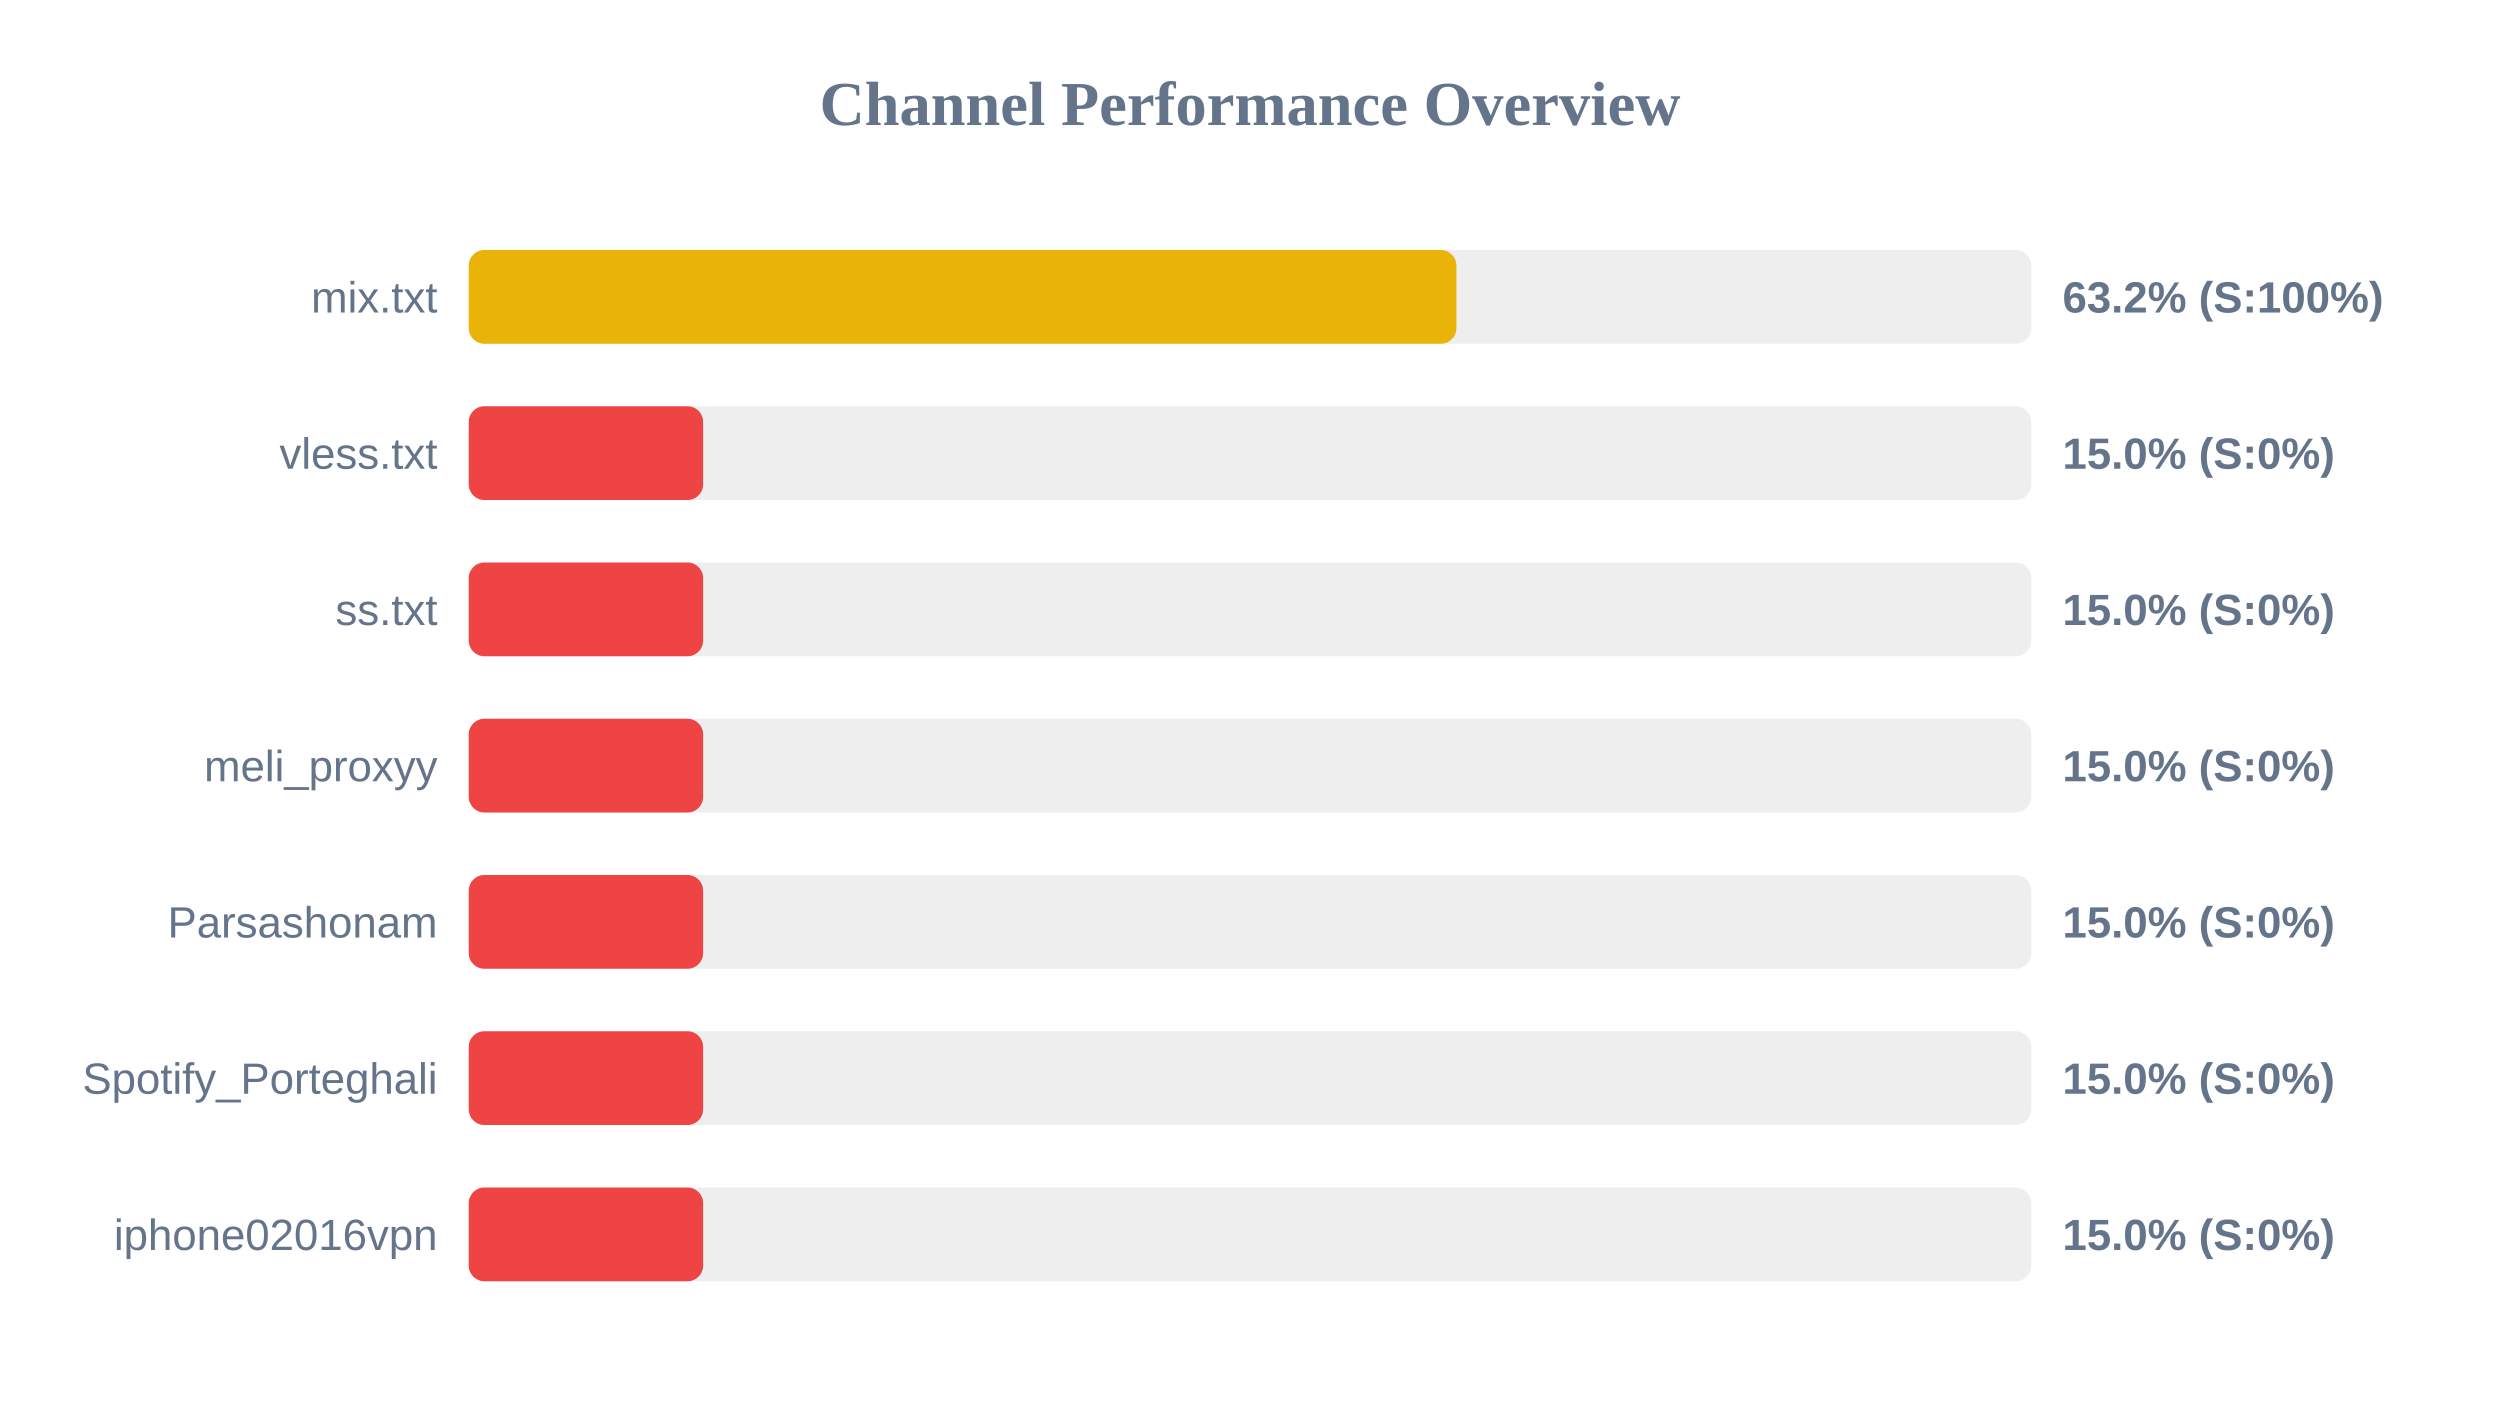
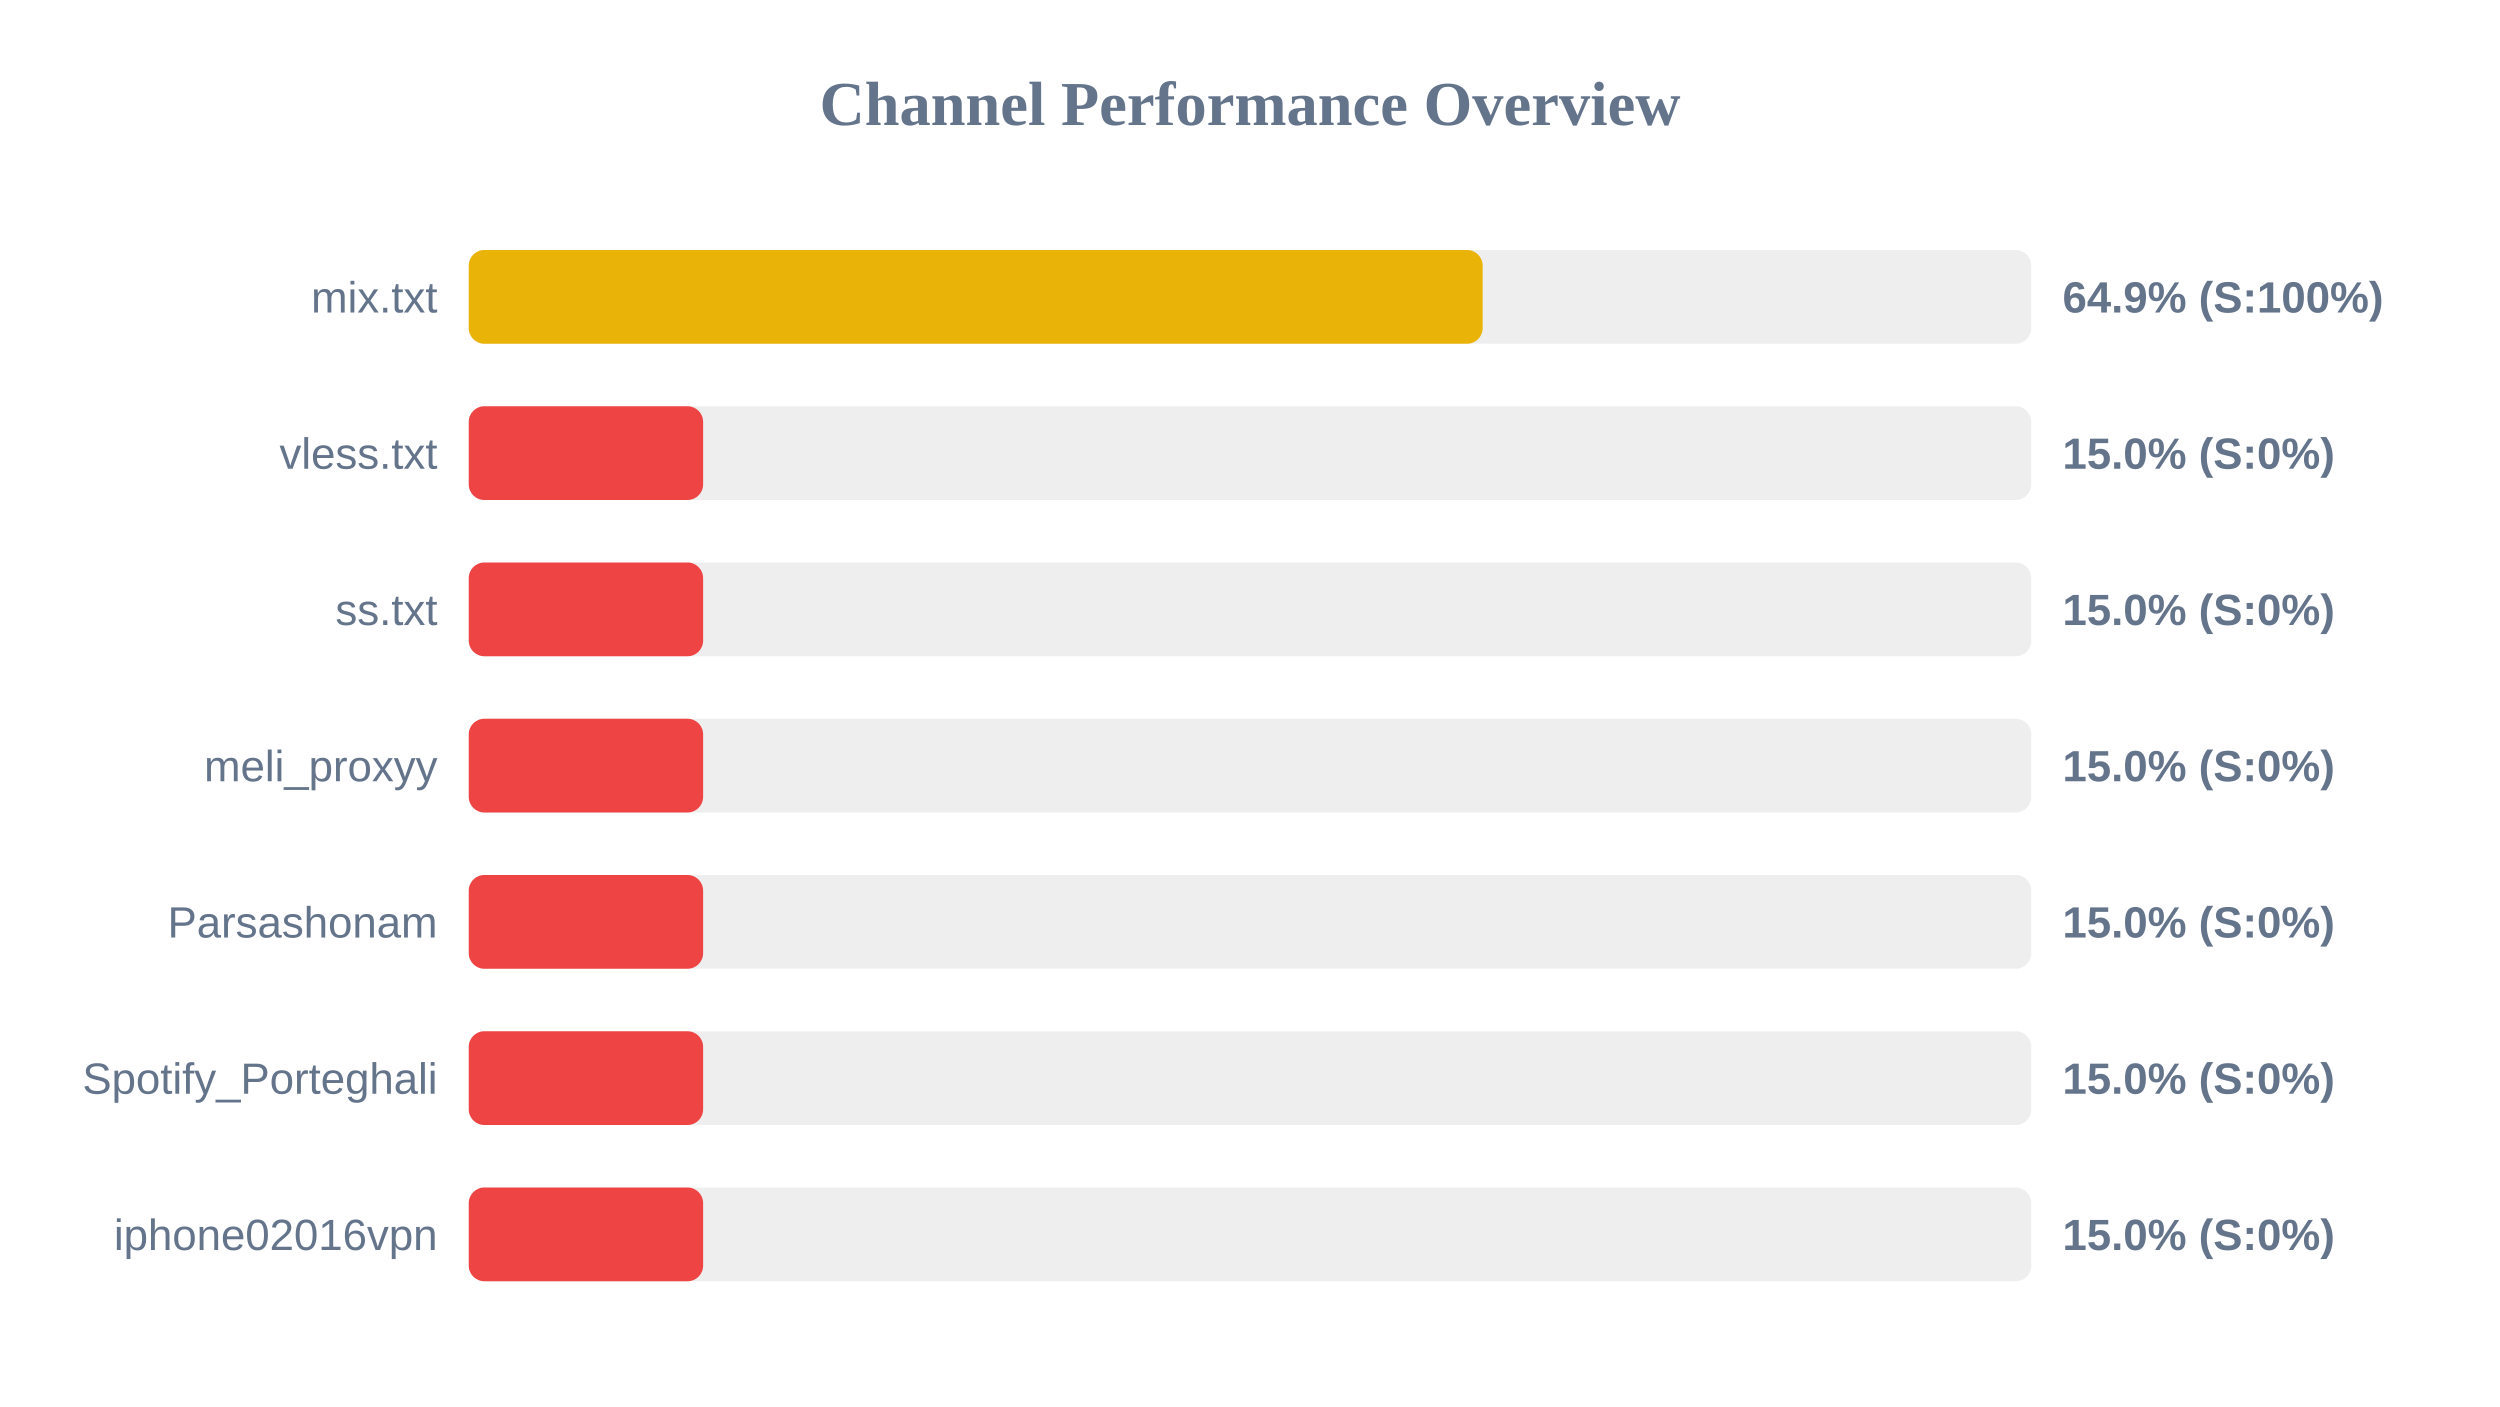
<svg xmlns="http://www.w3.org/2000/svg" width="800" height="450" version="1.1">
  <style>
        .row { font: 14px Arial; fill: #64748b; }
        .score { font: bold 14px Arial; fill: #64748b; }
    </style>
  <text x="400" y="40" text-anchor="middle" font-size="20px" font-weight="bold" fill="#64748b">Channel Performance Overview</text>
  <rect x="150" y="80" width="500" height="30" fill="#eee" rx="5" />
-   <rect x="150" y="80" width="316.05" height="30" fill="#eab308" rx="5" />
+   <rect x="150" y="80" width="324.45" height="30" fill="#eab308" rx="5" />
  <text x="140" y="100" text-anchor="end" class="row">mix.txt</text>
-   <text x="660" y="100" text-anchor="start" class="score">63.2% (S:100%)</text>
+   <text x="660" y="100" text-anchor="start" class="score">64.9% (S:100%)</text>
  <rect x="150" y="130" width="500" height="30" fill="#eee" rx="5" />
  <rect x="150" y="130" width="75.0" height="30" fill="#ef4444" rx="5" />
  <text x="140" y="150" text-anchor="end" class="row">vless.txt</text>
  <text x="660" y="150" text-anchor="start" class="score">15.0% (S:0%)</text>
  <rect x="150" y="180" width="500" height="30" fill="#eee" rx="5" />
  <rect x="150" y="180" width="75.0" height="30" fill="#ef4444" rx="5" />
  <text x="140" y="200" text-anchor="end" class="row">ss.txt</text>
  <text x="660" y="200" text-anchor="start" class="score">15.0% (S:0%)</text>
  <rect x="150" y="230" width="500" height="30" fill="#eee" rx="5" />
  <rect x="150" y="230" width="75.0" height="30" fill="#ef4444" rx="5" />
  <text x="140" y="250" text-anchor="end" class="row">meli_proxyy</text>
  <text x="660" y="250" text-anchor="start" class="score">15.0% (S:0%)</text>
  <rect x="150" y="280" width="500" height="30" fill="#eee" rx="5" />
  <rect x="150" y="280" width="75.0" height="30" fill="#ef4444" rx="5" />
  <text x="140" y="300" text-anchor="end" class="row">Parsashonam</text>
  <text x="660" y="300" text-anchor="start" class="score">15.0% (S:0%)</text>
  <rect x="150" y="330" width="500" height="30" fill="#eee" rx="5" />
  <rect x="150" y="330" width="75.0" height="30" fill="#ef4444" rx="5" />
  <text x="140" y="350" text-anchor="end" class="row">Spotify_Porteghali</text>
  <text x="660" y="350" text-anchor="start" class="score">15.0% (S:0%)</text>
  <rect x="150" y="380" width="500" height="30" fill="#eee" rx="5" />
  <rect x="150" y="380" width="75.0" height="30" fill="#ef4444" rx="5" />
  <text x="140" y="400" text-anchor="end" class="row">iphone02016vpn</text>
  <text x="660" y="400" text-anchor="start" class="score">15.0% (S:0%)</text>
</svg>
